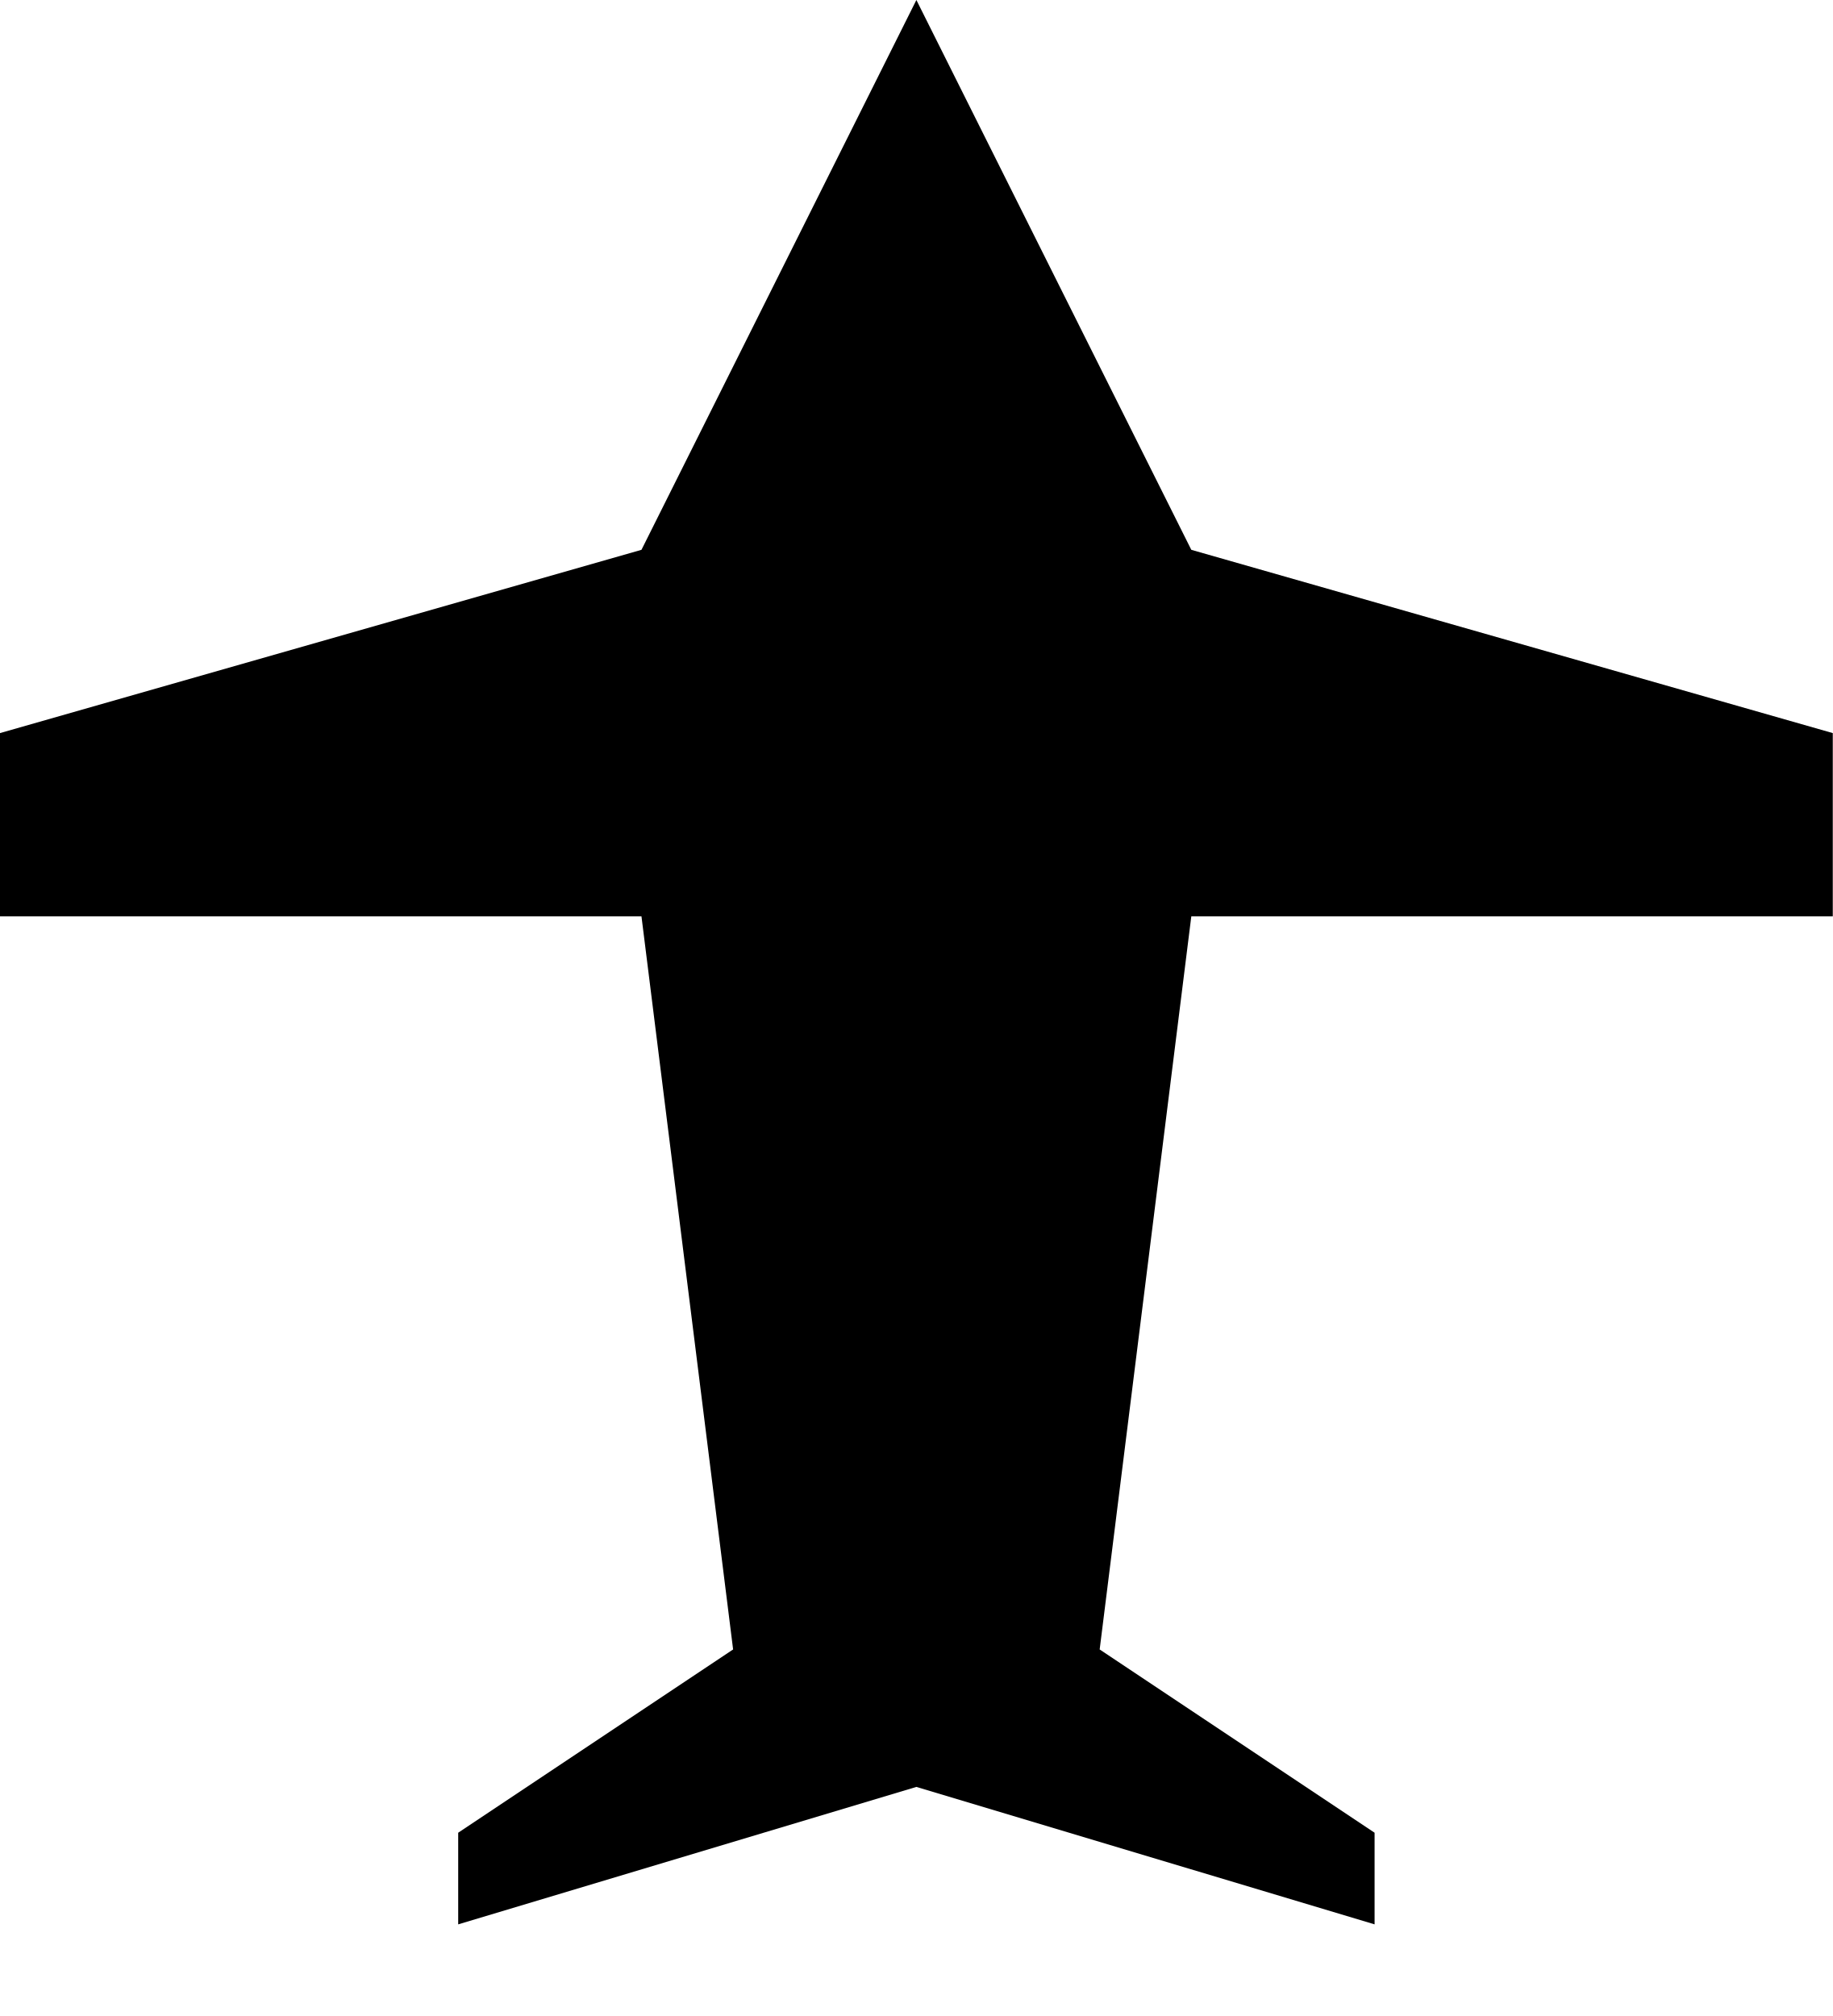
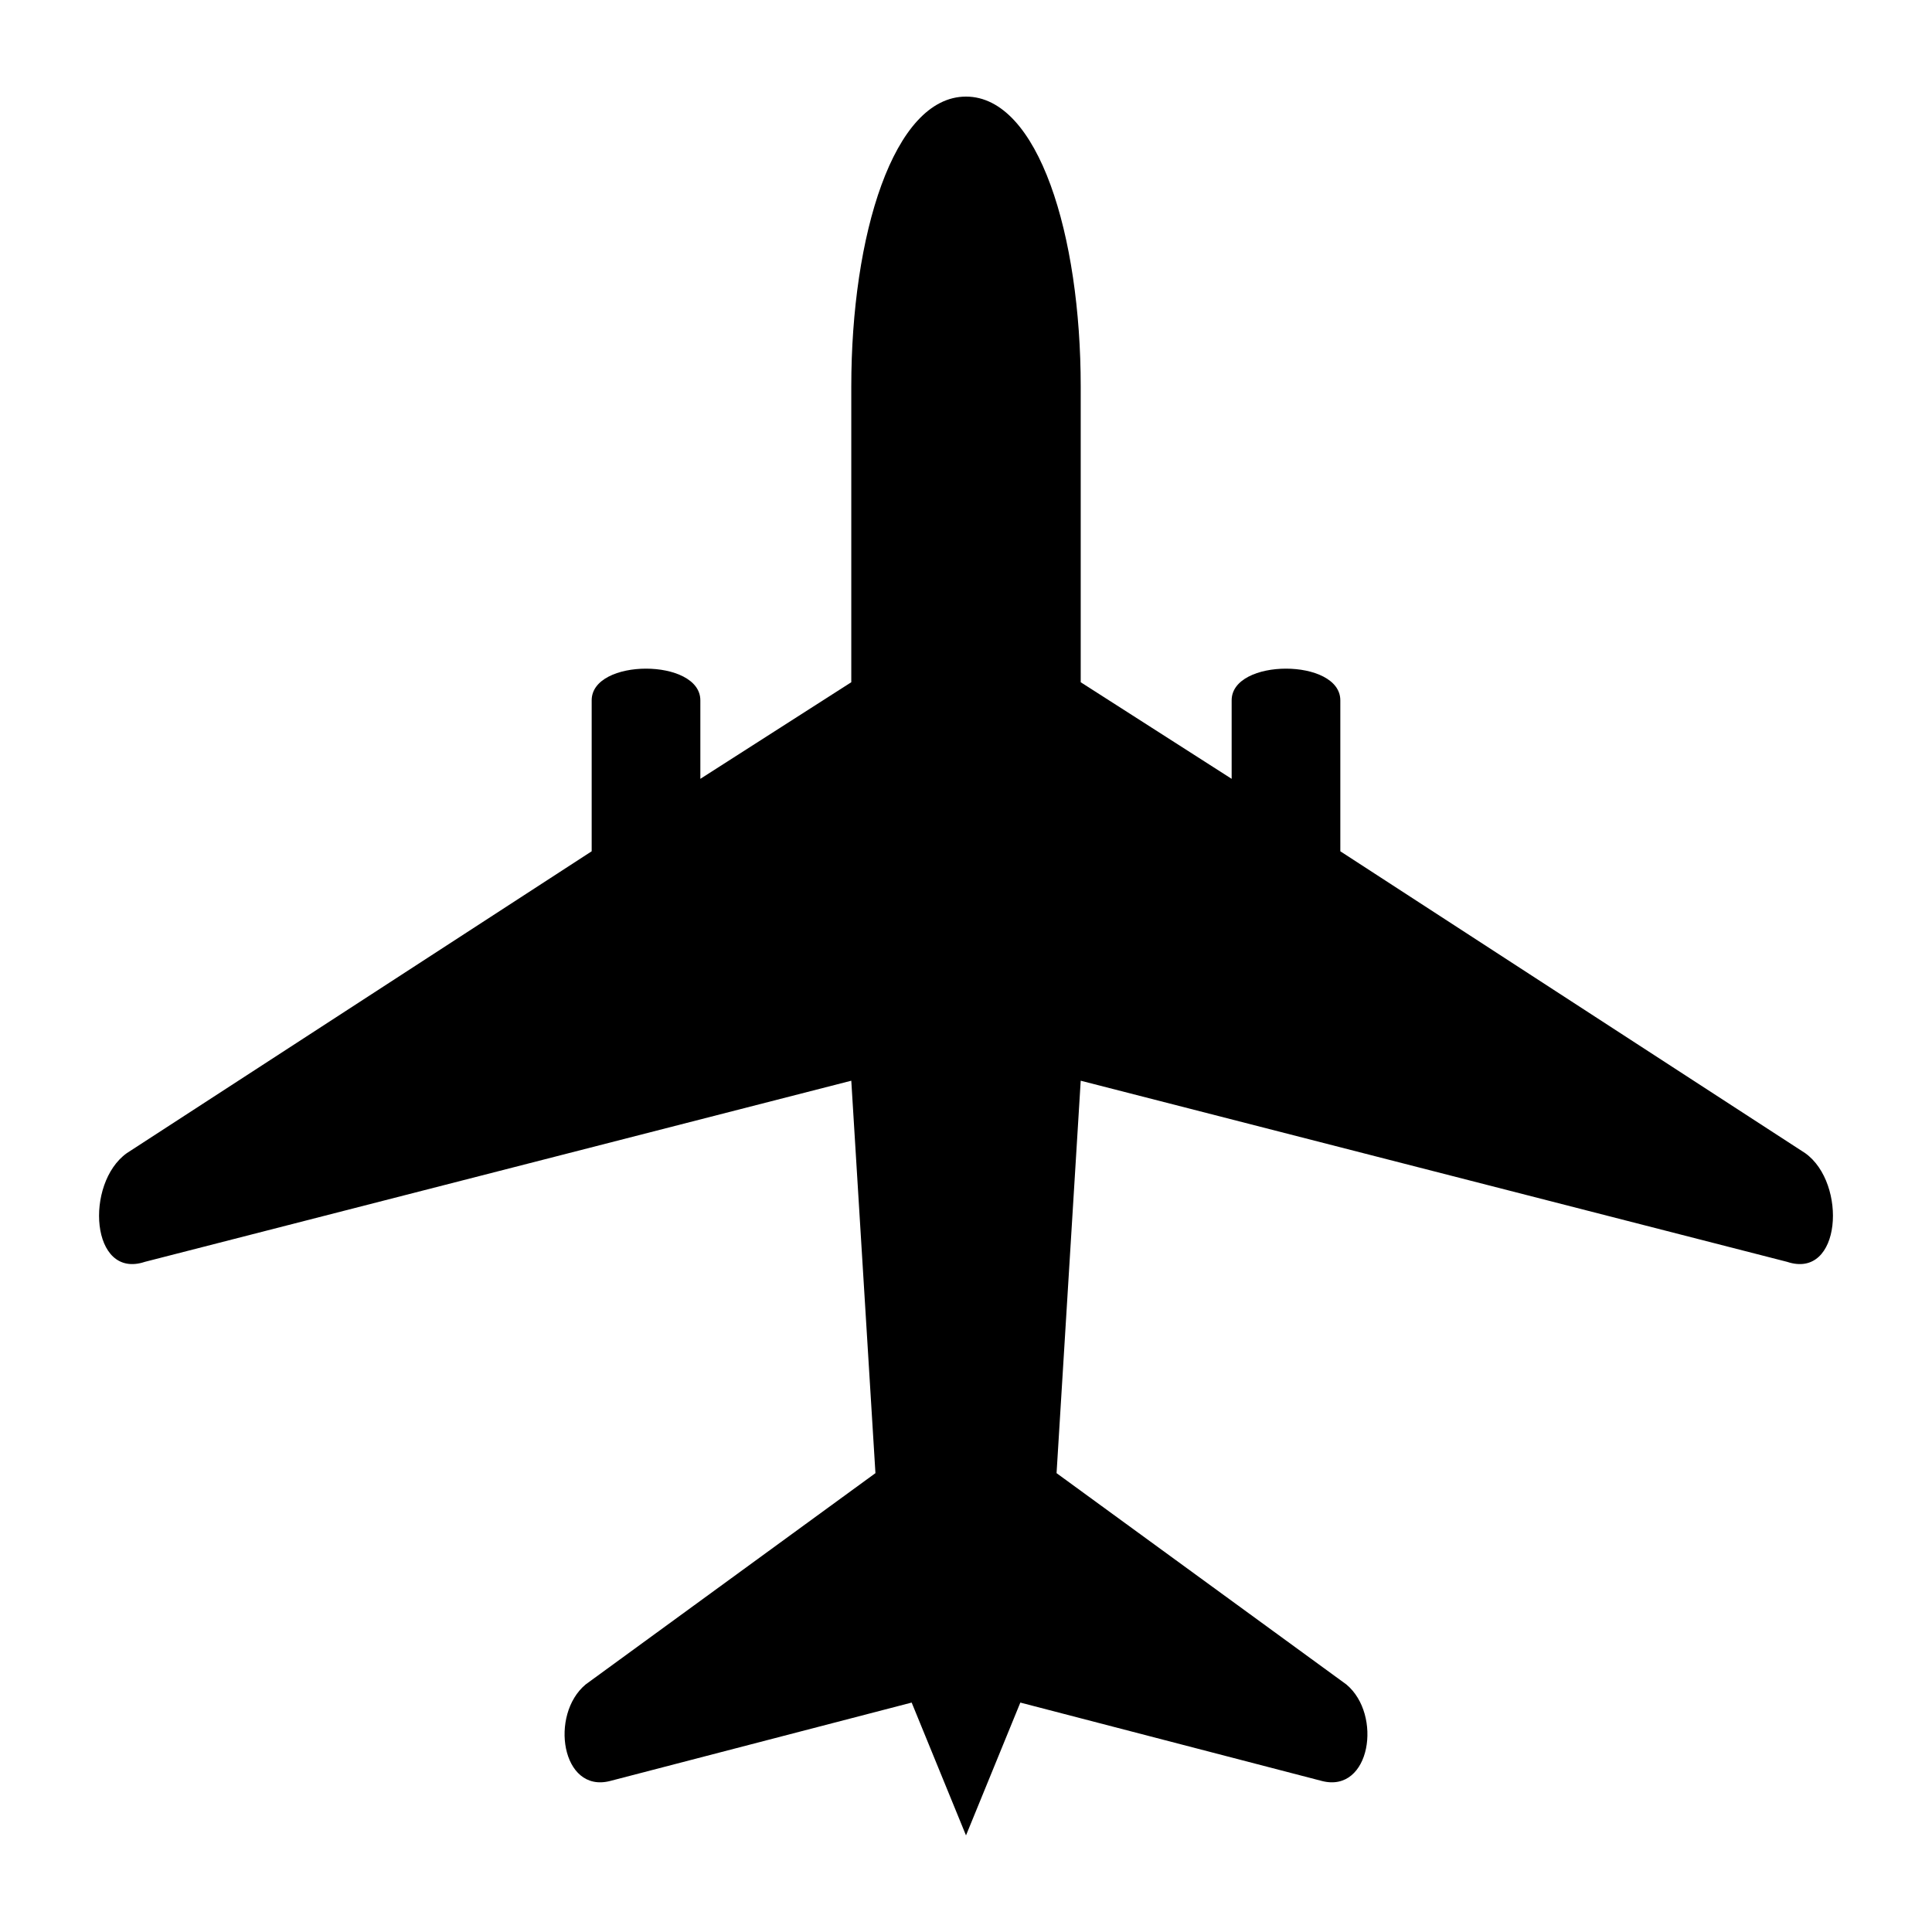
- <svg xmlns="http://www.w3.org/2000/svg" viewBox="0 0 20 22">
-   <path d="M10,0 L13,6 L20,8 L20,10 L13,10 L12,18 L15,20 L15,21 L10,19.5 L5,21 L5,20 L8,18 L7,10 L0,10 L0,8 L7,6 Z" />
+ <svg xmlns="http://www.w3.org/2000/svg" viewBox="0 0 32 32">
+   <path d="M16 1.6C17.2 1.6 17.9 3.9 17.9 6.4L17.9 11.3L20.4 12.9L20.4 11.6C20.4 10.9 22.2 10.9 22.2 11.6L22.2 14.1L29.9 19.1C30.6 19.6 30.5 21.2 29.6 20.9L17.9 17.9L17.5 24.4L22.3 27.9C22.9 28.4 22.7 29.7 21.9 29.5L16.9 28.2L16 30.4L15.1 28.2L10.1 29.5C9.3 29.7 9.1 28.4 9.7 27.9L14.5 24.4L14.1 17.9L2.4 20.9C1.5 21.2 1.4 19.6 2.1 19.1L9.8 14.1L9.8 11.6C9.8 10.9 11.6 10.9 11.6 11.6L11.6 12.9L14.1 11.3L14.1 6.4C14.1 3.9 14.8 1.6 16 1.6Z" />
</svg>
